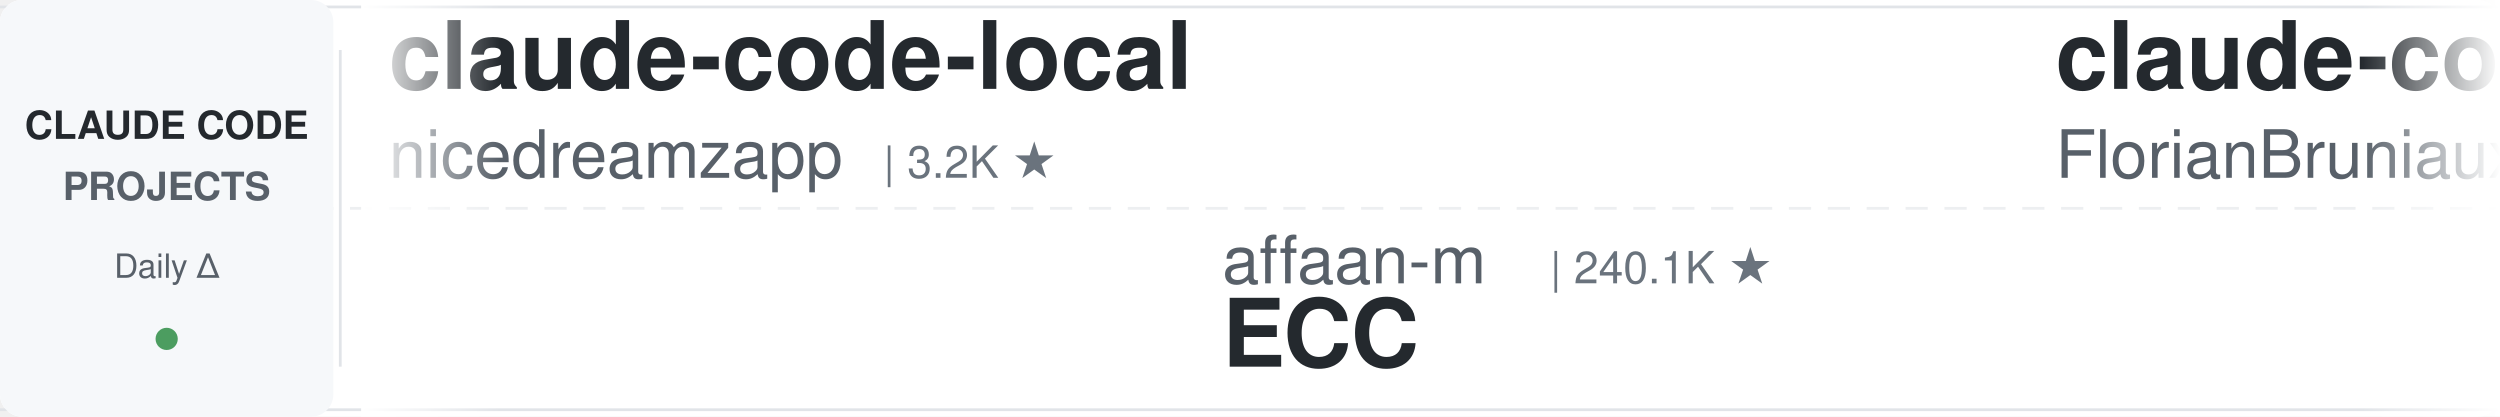
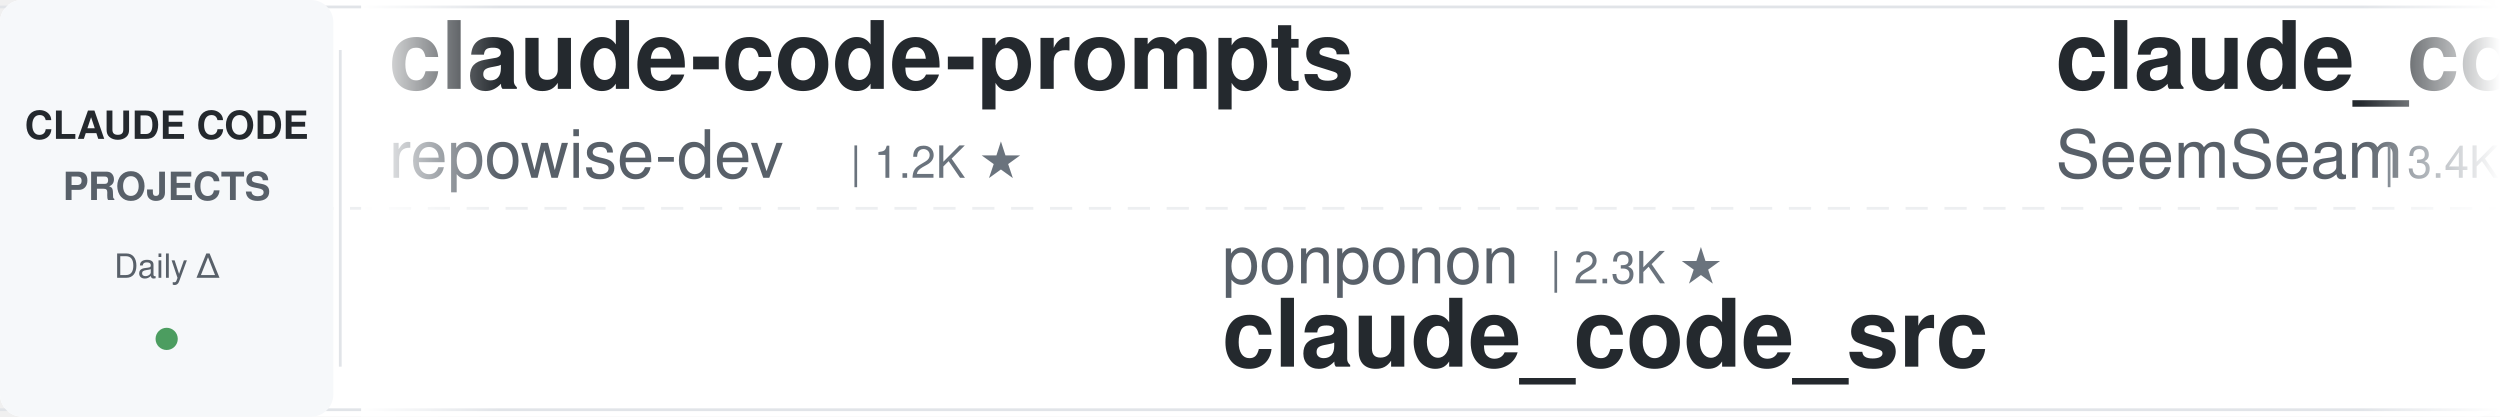
<svg xmlns="http://www.w3.org/2000/svg" width="900" height="150">
  <defs>
    <linearGradient id="leftFade" x1="0%" y1="0%" x2="100%" y2="0%">
      <stop offset="0%" style="stop-color:#ffffff;stop-opacity:1" />
      <stop offset="100%" style="stop-color:#ffffff;stop-opacity:0" />
    </linearGradient>
    <linearGradient id="rightFade" x1="0%" y1="0%" x2="100%" y2="0%">
      <stop offset="0%" style="stop-color:#ffffff;stop-opacity:0" />
      <stop offset="100%" style="stop-color:#ffffff;stop-opacity:1" />
    </linearGradient>
  </defs>
  <rect width="900" height="150" fill="#ffffff" rx="8" />
  <rect x="0" y="2" width="900" height="1" fill="#e1e4e8" />
  <rect x="0" y="147" width="900" height="1" fill="#e1e4e8" />
  <line x1="0" y1="75" x2="900" y2="75" stroke="#e1e4e8" stroke-width="1" stroke-dasharray="8 6" opacity="0.6" />
  <rect x="0" y="0" width="120" height="150" fill="#f6f8fa" rx="8" />
  <text x="60" y="50" font-family="-apple-system, BlinkMacSystemFont, 'Segoe UI', Helvetica, Arial, sans-serif" font-size="14" font-weight="600" fill="#24292e" text-anchor="middle">CLAUDE CODE</text>
  <text x="60" y="72" font-family="-apple-system, BlinkMacSystemFont, 'Segoe UI', Helvetica, Arial, sans-serif" font-size="14" font-weight="600" fill="#586069" text-anchor="middle">PROJECTS</text>
  <text x="60" y="100" font-family="-apple-system, BlinkMacSystemFont, 'Segoe UI', Helvetica, Arial, sans-serif" font-size="12" font-weight="500" fill="#586069" text-anchor="middle">Daily Δ</text>
  <circle cx="60" cy="122" r="4" fill="#22863a" opacity="0.8" />
  <rect x="122" y="18" width="1" height="114" fill="#e1e4e8" />
  <clipPath id="tickerClip">
    <rect x="130" y="0" width="770" height="150" />
  </clipPath>
  <g clip-path="url(#tickerClip)">
    <g id="tickerItems">
      <animateTransform attributeName="transform" attributeType="XML" type="translate" from="0 0" to="-3000 0" dur="54s" repeatCount="indefinite" />
      <g transform="translate(0, 0)">
+         <text x="140" y="32" font-family="-apple-system, BlinkMacSystemFont, 'Segoe UI', Helvetica, Arial, sans-serif" font-size="34" font-weight="600" fill="#24292e">claude-code-prompts</text>
+         <text x="140" y="64" font-family="-apple-system, BlinkMacSystemFont, 'Segoe UI', Helvetica, Arial, sans-serif" font-size="24" font-weight="400" fill="#586069">repowise-dev</text>
+         <text x="306" y="64" font-family="-apple-system, BlinkMacSystemFont, 'Segoe UI', Helvetica, Arial, sans-serif" font-size="16" font-weight="500" fill="#6a737d">| 1.2K ★</text>
+       </g>
+       <g transform="translate(300, 0)">
+         <text x="140" y="102" font-family="-apple-system, BlinkMacSystemFont, 'Segoe UI', Helvetica, Arial, sans-serif" font-size="24" font-weight="400" fill="#586069">ponponon</text>
+         <text x="258" y="102" font-family="-apple-system, BlinkMacSystemFont, 'Segoe UI', Helvetica, Arial, sans-serif" font-size="16" font-weight="500" fill="#6a737d">| 2.3K ★</text>
+         <text x="140" y="132" font-family="-apple-system, BlinkMacSystemFont, 'Segoe UI', Helvetica, Arial, sans-serif" font-size="34" font-weight="600" fill="#24292e">claude_code_src</text>
+       </g>
+       <g transform="translate(600, 0)">
+         <text x="140" y="32" font-family="-apple-system, BlinkMacSystemFont, 'Segoe UI', Helvetica, Arial, sans-serif" font-size="34" font-weight="600" fill="#24292e">claude_codex_bridge</text>
+         <text x="140" y="64" font-family="-apple-system, BlinkMacSystemFont, 'Segoe UI', Helvetica, Arial, sans-serif" font-size="24" font-weight="400" fill="#586069">SeemSeam</text>
+         <text x="258" y="64" font-family="-apple-system, BlinkMacSystemFont, 'Segoe UI', Helvetica, Arial, sans-serif" font-size="16" font-weight="500" fill="#6a737d">| 3.4K ★</text>
+       </g>
+       <g transform="translate(900, 0)">
+         <text x="140" y="102" font-family="-apple-system, BlinkMacSystemFont, 'Segoe UI', Helvetica, Arial, sans-serif" font-size="24" font-weight="400" fill="#586069">JrCx7scC</text>
+         <text x="258" y="102" font-family="-apple-system, BlinkMacSystemFont, 'Segoe UI', Helvetica, Arial, sans-serif" font-size="16" font-weight="500" fill="#6a737d">| 373 ★</text>
+         <text x="140" y="132" font-family="-apple-system, BlinkMacSystemFont, 'Segoe UI', Helvetica, Arial, sans-serif" font-size="34" font-weight="600" fill="#24292e">claude-code-source</text>
+       </g>
+       <g transform="translate(1200, 0)">
+         <text x="140" y="32" font-family="-apple-system, BlinkMacSystemFont, 'Segoe UI', Helvetica, Arial, sans-serif" font-size="34" font-weight="600" fill="#24292e">everything-claude-code-z...</text>
+         <text x="140" y="64" font-family="-apple-system, BlinkMacSystemFont, 'Segoe UI', Helvetica, Arial, sans-serif" font-size="24" font-weight="400" fill="#586069">xu-xiang</text>
+         <text x="258" y="64" font-family="-apple-system, BlinkMacSystemFont, 'Segoe UI', Helvetica, Arial, sans-serif" font-size="16" font-weight="500" fill="#6a737d">| 1.9K ★</text>
+       </g>
+       <g transform="translate(1500, 0)">
+         <text x="140" y="102" font-family="-apple-system, BlinkMacSystemFont, 'Segoe UI', Helvetica, Arial, sans-serif" font-size="24" font-weight="400" fill="#586069">musistudio</text>
+         <text x="282" y="102" font-family="-apple-system, BlinkMacSystemFont, 'Segoe UI', Helvetica, Arial, sans-serif" font-size="16" font-weight="500" fill="#6a737d">| 36.6K ★</text>
+         <text x="140" y="132" font-family="-apple-system, BlinkMacSystemFont, 'Segoe UI', Helvetica, Arial, sans-serif" font-size="34" font-weight="600" fill="#24292e">claude-code-router</text>
+       </g>
+       <g transform="translate(1800, 0)">
        <text x="140" y="32" font-family="-apple-system, BlinkMacSystemFont, 'Segoe UI', Helvetica, Arial, sans-serif" font-size="34" font-weight="600" fill="#24292e">claude-code-local</text>
        <text x="140" y="64" font-family="-apple-system, BlinkMacSystemFont, 'Segoe UI', Helvetica, Arial, sans-serif" font-size="24" font-weight="400" fill="#586069">nicedreamzapp</text>
        <text x="318" y="64" font-family="-apple-system, BlinkMacSystemFont, 'Segoe UI', Helvetica, Arial, sans-serif" font-size="16" font-weight="500" fill="#6a737d">| 3.2K ★</text>
      </g>
-       <g transform="translate(300, 0)">
-         <text x="140" y="102" font-family="-apple-system, BlinkMacSystemFont, 'Segoe UI', Helvetica, Arial, sans-serif" font-size="24" font-weight="400" fill="#586069">affaan-m</text>
-         <text x="258" y="102" font-family="-apple-system, BlinkMacSystemFont, 'Segoe UI', Helvetica, Arial, sans-serif" font-size="16" font-weight="500" fill="#6a737d">| 240.1K ★</text>
-         <text x="140" y="132" font-family="-apple-system, BlinkMacSystemFont, 'Segoe UI', Helvetica, Arial, sans-serif" font-size="34" font-weight="600" fill="#24292e">ECC</text>
-       </g>
-       <g transform="translate(600, 0)">
-         <text x="140" y="32" font-family="-apple-system, BlinkMacSystemFont, 'Segoe UI', Helvetica, Arial, sans-serif" font-size="34" font-weight="600" fill="#24292e">claude-code-ultimate-gui...</text>
-         <text x="140" y="64" font-family="-apple-system, BlinkMacSystemFont, 'Segoe UI', Helvetica, Arial, sans-serif" font-size="24" font-weight="400" fill="#586069">FlorianBruniaux</text>
-         <text x="342" y="64" font-family="-apple-system, BlinkMacSystemFont, 'Segoe UI', Helvetica, Arial, sans-serif" font-size="16" font-weight="500" fill="#6a737d">| 5.7K ★</text>
-       </g>
-       <g transform="translate(900, 0)">
-         <text x="140" y="102" font-family="-apple-system, BlinkMacSystemFont, 'Segoe UI', Helvetica, Arial, sans-serif" font-size="24" font-weight="400" fill="#586069">andrew-kramer-inno</text>
-         <text x="378" y="102" font-family="-apple-system, BlinkMacSystemFont, 'Segoe UI', Helvetica, Arial, sans-serif" font-size="16" font-weight="500" fill="#6a737d">| 593 ★</text>
-         <text x="140" y="132" font-family="-apple-system, BlinkMacSystemFont, 'Segoe UI', Helvetica, Arial, sans-serif" font-size="34" font-weight="600" fill="#24292e">claude-code-source-build</text>
-       </g>
-       <g transform="translate(1200, 0)">
-         <text x="140" y="32" font-family="-apple-system, BlinkMacSystemFont, 'Segoe UI', Helvetica, Arial, sans-serif" font-size="34" font-weight="600" fill="#24292e">claude-code-settings</text>
-         <text x="140" y="64" font-family="-apple-system, BlinkMacSystemFont, 'Segoe UI', Helvetica, Arial, sans-serif" font-size="24" font-weight="400" fill="#586069">feiskyer</text>
-         <text x="258" y="64" font-family="-apple-system, BlinkMacSystemFont, 'Segoe UI', Helvetica, Arial, sans-serif" font-size="16" font-weight="500" fill="#6a737d">| 1.6K ★</text>
-       </g>
-       <g transform="translate(1500, 0)">
-         <text x="140" y="102" font-family="-apple-system, BlinkMacSystemFont, 'Segoe UI', Helvetica, Arial, sans-serif" font-size="24" font-weight="400" fill="#586069">VILA-Lab</text>
-         <text x="258" y="102" font-family="-apple-system, BlinkMacSystemFont, 'Segoe UI', Helvetica, Arial, sans-serif" font-size="16" font-weight="500" fill="#6a737d">| 2.1K ★</text>
-         <text x="140" y="132" font-family="-apple-system, BlinkMacSystemFont, 'Segoe UI', Helvetica, Arial, sans-serif" font-size="34" font-weight="600" fill="#24292e">Dive-into-Claude-Code</text>
-       </g>
-       <g transform="translate(1800, 0)">
-         <text x="140" y="32" font-family="-apple-system, BlinkMacSystemFont, 'Segoe UI', Helvetica, Arial, sans-serif" font-size="34" font-weight="600" fill="#24292e">free-claude-code</text>
-         <text x="140" y="64" font-family="-apple-system, BlinkMacSystemFont, 'Segoe UI', Helvetica, Arial, sans-serif" font-size="24" font-weight="400" fill="#586069">Alishahryar1</text>
-         <text x="306" y="64" font-family="-apple-system, BlinkMacSystemFont, 'Segoe UI', Helvetica, Arial, sans-serif" font-size="16" font-weight="500" fill="#6a737d">| 45.4K ★</text>
-       </g>
      <g transform="translate(2100, 0)">
-         <text x="140" y="102" font-family="-apple-system, BlinkMacSystemFont, 'Segoe UI', Helvetica, Arial, sans-serif" font-size="24" font-weight="400" fill="#586069">krusemediallc</text>
-         <text x="318" y="102" font-family="-apple-system, BlinkMacSystemFont, 'Segoe UI', Helvetica, Arial, sans-serif" font-size="16" font-weight="500" fill="#6a737d">| 1.2K ★</text>
-         <text x="140" y="132" font-family="-apple-system, BlinkMacSystemFont, 'Segoe UI', Helvetica, Arial, sans-serif" font-size="34" font-weight="600" fill="#24292e">arcads-claude-code</text>
+         <text x="140" y="102" font-family="-apple-system, BlinkMacSystemFont, 'Segoe UI', Helvetica, Arial, sans-serif" font-size="24" font-weight="400" fill="#586069">anthropics</text>
+         <text x="282" y="102" font-family="-apple-system, BlinkMacSystemFont, 'Segoe UI', Helvetica, Arial, sans-serif" font-size="16" font-weight="500" fill="#6a737d">| 946 ★</text>
+         <text x="140" y="132" font-family="-apple-system, BlinkMacSystemFont, 'Segoe UI', Helvetica, Arial, sans-serif" font-size="34" font-weight="600" fill="#24292e">claude-code-base-action</text>
      </g>
      <g transform="translate(2400, 0)">
-         <text x="140" y="32" font-family="-apple-system, BlinkMacSystemFont, 'Segoe UI', Helvetica, Arial, sans-serif" font-size="34" font-weight="600" fill="#24292e">claude-code-guide</text>
-         <text x="140" y="64" font-family="-apple-system, BlinkMacSystemFont, 'Segoe UI', Helvetica, Arial, sans-serif" font-size="24" font-weight="400" fill="#586069">Cranot</text>
-         <text x="234" y="64" font-family="-apple-system, BlinkMacSystemFont, 'Segoe UI', Helvetica, Arial, sans-serif" font-size="16" font-weight="500" fill="#6a737d">| 2.9K ★</text>
+         <text x="140" y="32" font-family="-apple-system, BlinkMacSystemFont, 'Segoe UI', Helvetica, Arial, sans-serif" font-size="34" font-weight="600" fill="#24292e">claude-code-proxy</text>
+         <text x="140" y="64" font-family="-apple-system, BlinkMacSystemFont, 'Segoe UI', Helvetica, Arial, sans-serif" font-size="24" font-weight="400" fill="#586069">fuergaosi233</text>
+         <text x="306" y="64" font-family="-apple-system, BlinkMacSystemFont, 'Segoe UI', Helvetica, Arial, sans-serif" font-size="16" font-weight="500" fill="#6a737d">| 2.8K ★</text>
      </g>
      <g transform="translate(2700, 0)">
-         <text x="140" y="102" font-family="-apple-system, BlinkMacSystemFont, 'Segoe UI', Helvetica, Arial, sans-serif" font-size="24" font-weight="400" fill="#586069">musistudio</text>
-         <text x="282" y="102" font-family="-apple-system, BlinkMacSystemFont, 'Segoe UI', Helvetica, Arial, sans-serif" font-size="16" font-weight="500" fill="#6a737d">| 36.6K ★</text>
-         <text x="140" y="132" font-family="-apple-system, BlinkMacSystemFont, 'Segoe UI', Helvetica, Arial, sans-serif" font-size="34" font-weight="600" fill="#24292e">claude-code-router</text>
+         <text x="140" y="102" font-family="-apple-system, BlinkMacSystemFont, 'Segoe UI', Helvetica, Arial, sans-serif" font-size="24" font-weight="400" fill="#586069">luyao618</text>
+         <text x="258" y="102" font-family="-apple-system, BlinkMacSystemFont, 'Segoe UI', Helvetica, Arial, sans-serif" font-size="16" font-weight="500" fill="#6a737d">| 1.7K ★</text>
+         <text x="140" y="132" font-family="-apple-system, BlinkMacSystemFont, 'Segoe UI', Helvetica, Arial, sans-serif" font-size="34" font-weight="600" fill="#24292e">Claude-Code-Source-Study</text>
      </g>
      <g transform="translate(3000, 0)">
-         <text x="140" y="32" font-family="-apple-system, BlinkMacSystemFont, 'Segoe UI', Helvetica, Arial, sans-serif" font-size="34" font-weight="600" fill="#24292e">claude-code-local</text>
-         <text x="140" y="64" font-family="-apple-system, BlinkMacSystemFont, 'Segoe UI', Helvetica, Arial, sans-serif" font-size="24" font-weight="400" fill="#586069">nicedreamzapp</text>
-         <text x="318" y="64" font-family="-apple-system, BlinkMacSystemFont, 'Segoe UI', Helvetica, Arial, sans-serif" font-size="16" font-weight="500" fill="#6a737d">| 3.2K ★</text>
+         <text x="140" y="32" font-family="-apple-system, BlinkMacSystemFont, 'Segoe UI', Helvetica, Arial, sans-serif" font-size="34" font-weight="600" fill="#24292e">claude-code-prompts</text>
+         <text x="140" y="64" font-family="-apple-system, BlinkMacSystemFont, 'Segoe UI', Helvetica, Arial, sans-serif" font-size="24" font-weight="400" fill="#586069">repowise-dev</text>
+         <text x="306" y="64" font-family="-apple-system, BlinkMacSystemFont, 'Segoe UI', Helvetica, Arial, sans-serif" font-size="16" font-weight="500" fill="#6a737d">| 1.2K ★</text>
      </g>
      <g transform="translate(3300, 0)">
-         <text x="140" y="102" font-family="-apple-system, BlinkMacSystemFont, 'Segoe UI', Helvetica, Arial, sans-serif" font-size="24" font-weight="400" fill="#586069">affaan-m</text>
-         <text x="258" y="102" font-family="-apple-system, BlinkMacSystemFont, 'Segoe UI', Helvetica, Arial, sans-serif" font-size="16" font-weight="500" fill="#6a737d">| 240.1K ★</text>
-         <text x="140" y="132" font-family="-apple-system, BlinkMacSystemFont, 'Segoe UI', Helvetica, Arial, sans-serif" font-size="34" font-weight="600" fill="#24292e">ECC</text>
+         <text x="140" y="102" font-family="-apple-system, BlinkMacSystemFont, 'Segoe UI', Helvetica, Arial, sans-serif" font-size="24" font-weight="400" fill="#586069">ponponon</text>
+         <text x="258" y="102" font-family="-apple-system, BlinkMacSystemFont, 'Segoe UI', Helvetica, Arial, sans-serif" font-size="16" font-weight="500" fill="#6a737d">| 2.3K ★</text>
+         <text x="140" y="132" font-family="-apple-system, BlinkMacSystemFont, 'Segoe UI', Helvetica, Arial, sans-serif" font-size="34" font-weight="600" fill="#24292e">claude_code_src</text>
      </g>
      <g transform="translate(3600, 0)">
-         <text x="140" y="32" font-family="-apple-system, BlinkMacSystemFont, 'Segoe UI', Helvetica, Arial, sans-serif" font-size="34" font-weight="600" fill="#24292e">claude-code-ultimate-gui...</text>
-         <text x="140" y="64" font-family="-apple-system, BlinkMacSystemFont, 'Segoe UI', Helvetica, Arial, sans-serif" font-size="24" font-weight="400" fill="#586069">FlorianBruniaux</text>
-         <text x="342" y="64" font-family="-apple-system, BlinkMacSystemFont, 'Segoe UI', Helvetica, Arial, sans-serif" font-size="16" font-weight="500" fill="#6a737d">| 5.7K ★</text>
+         <text x="140" y="32" font-family="-apple-system, BlinkMacSystemFont, 'Segoe UI', Helvetica, Arial, sans-serif" font-size="34" font-weight="600" fill="#24292e">claude_codex_bridge</text>
+         <text x="140" y="64" font-family="-apple-system, BlinkMacSystemFont, 'Segoe UI', Helvetica, Arial, sans-serif" font-size="24" font-weight="400" fill="#586069">SeemSeam</text>
+         <text x="258" y="64" font-family="-apple-system, BlinkMacSystemFont, 'Segoe UI', Helvetica, Arial, sans-serif" font-size="16" font-weight="500" fill="#6a737d">| 3.4K ★</text>
      </g>
      <g transform="translate(3900, 0)">
-         <text x="140" y="102" font-family="-apple-system, BlinkMacSystemFont, 'Segoe UI', Helvetica, Arial, sans-serif" font-size="24" font-weight="400" fill="#586069">andrew-kramer-inno</text>
-         <text x="378" y="102" font-family="-apple-system, BlinkMacSystemFont, 'Segoe UI', Helvetica, Arial, sans-serif" font-size="16" font-weight="500" fill="#6a737d">| 593 ★</text>
-         <text x="140" y="132" font-family="-apple-system, BlinkMacSystemFont, 'Segoe UI', Helvetica, Arial, sans-serif" font-size="34" font-weight="600" fill="#24292e">claude-code-source-build</text>
+         <text x="140" y="102" font-family="-apple-system, BlinkMacSystemFont, 'Segoe UI', Helvetica, Arial, sans-serif" font-size="24" font-weight="400" fill="#586069">JrCx7scC</text>
+         <text x="258" y="102" font-family="-apple-system, BlinkMacSystemFont, 'Segoe UI', Helvetica, Arial, sans-serif" font-size="16" font-weight="500" fill="#6a737d">| 373 ★</text>
+         <text x="140" y="132" font-family="-apple-system, BlinkMacSystemFont, 'Segoe UI', Helvetica, Arial, sans-serif" font-size="34" font-weight="600" fill="#24292e">claude-code-source</text>
      </g>
    </g>
  </g>
  <rect x="130" y="0" width="50" height="150" fill="url(#leftFade)" />
  <rect x="850" y="0" width="50" height="150" fill="url(#rightFade)" />
</svg>
